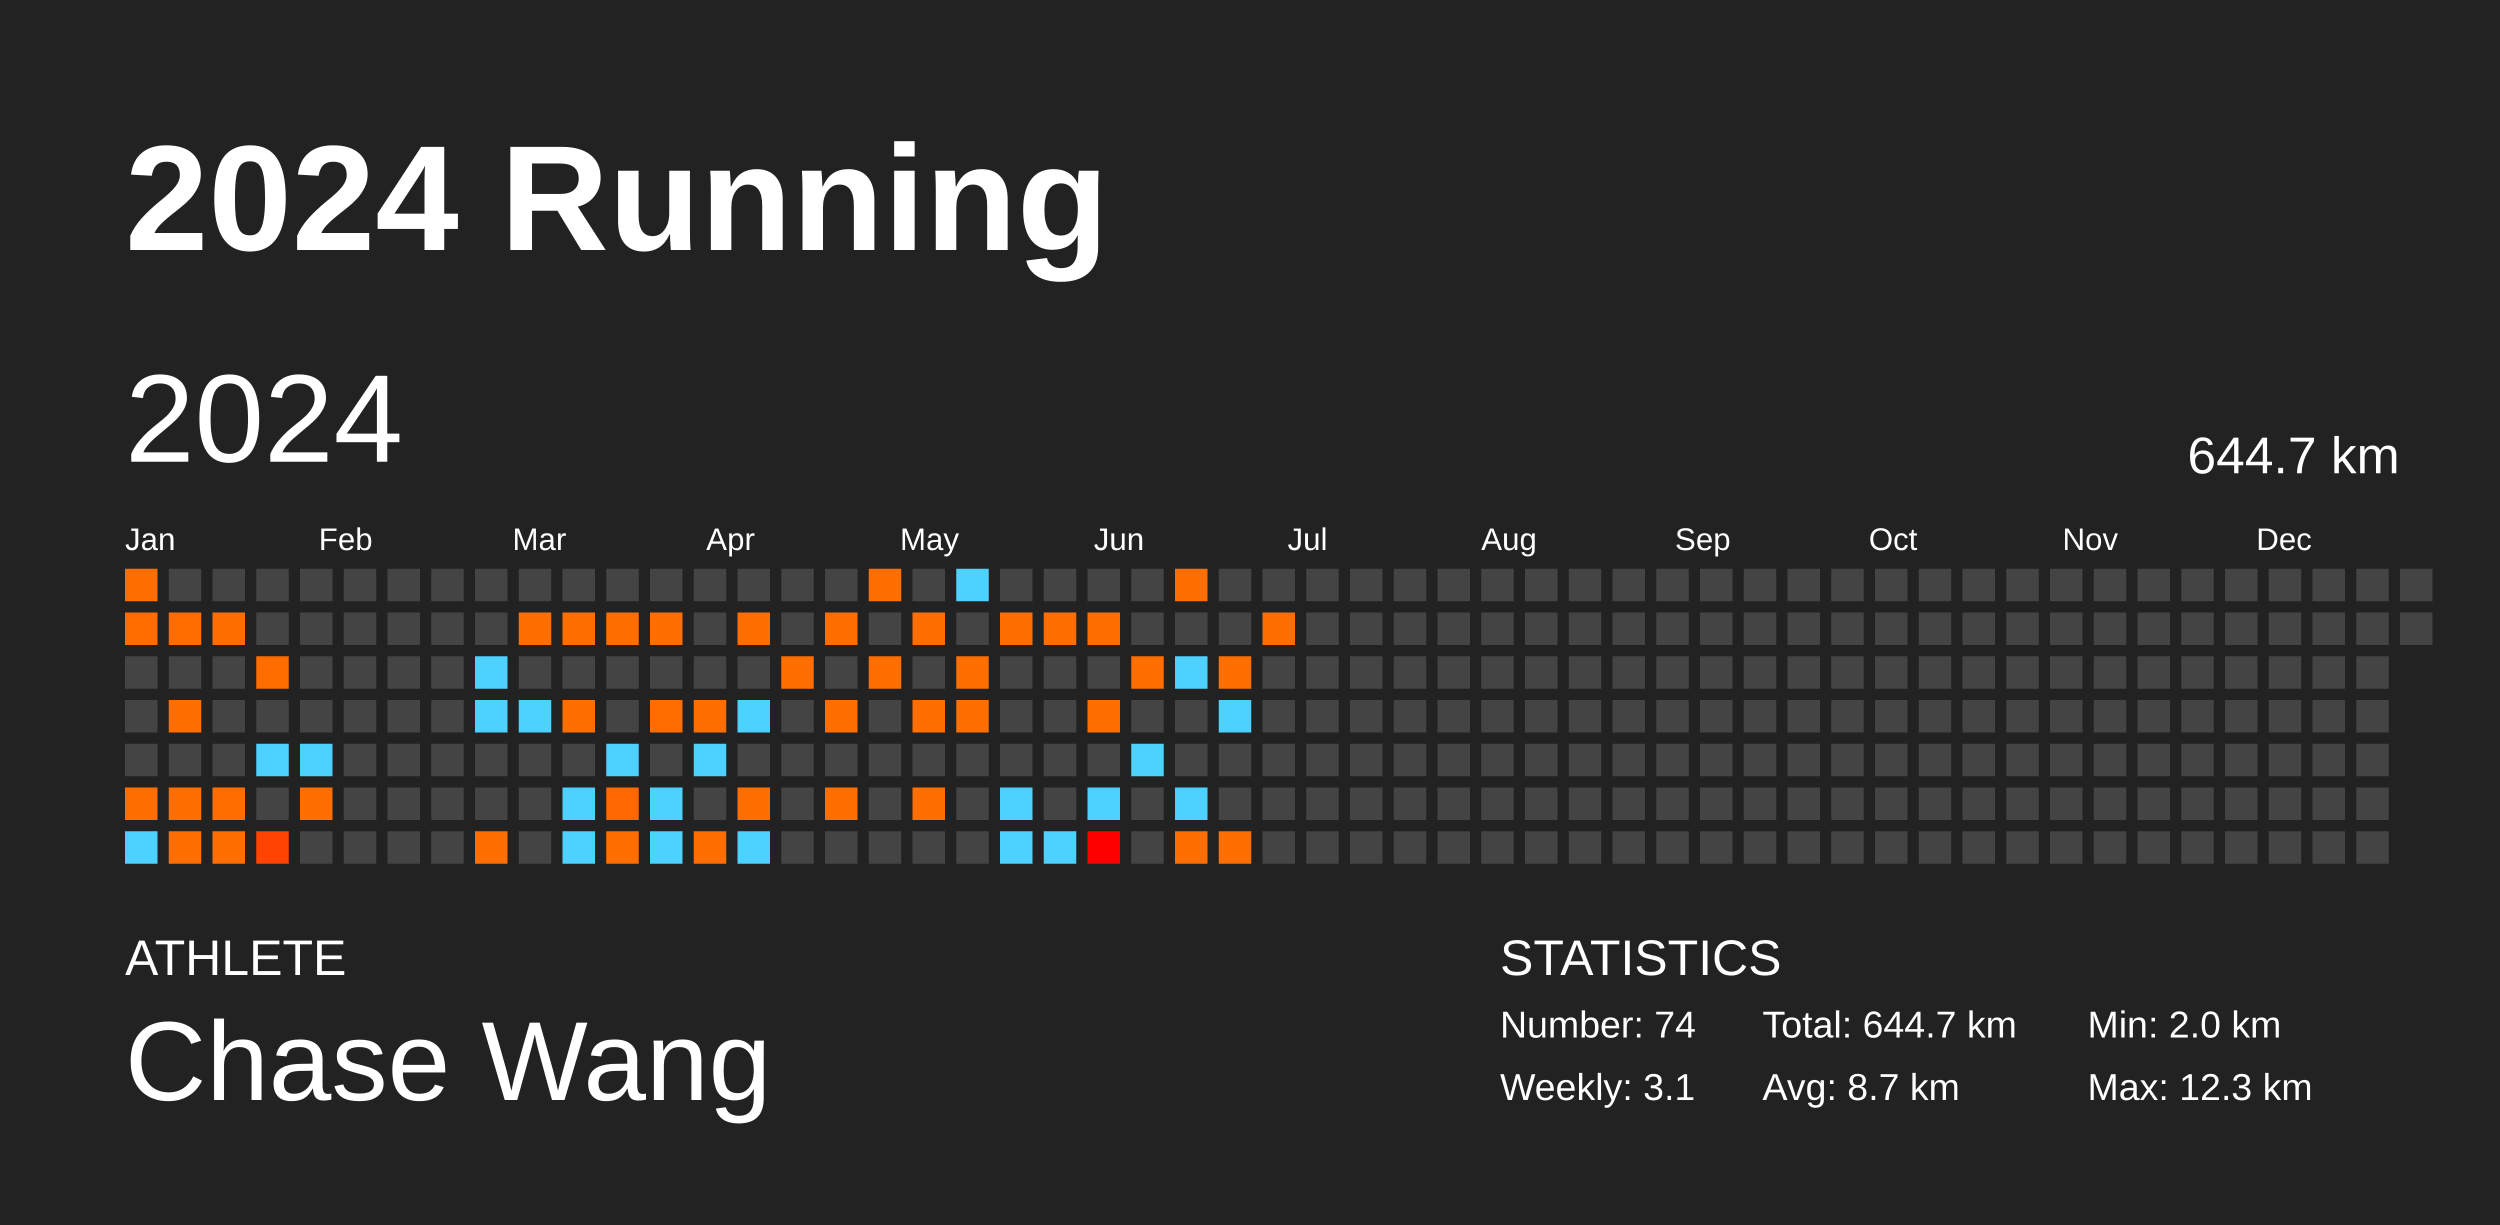
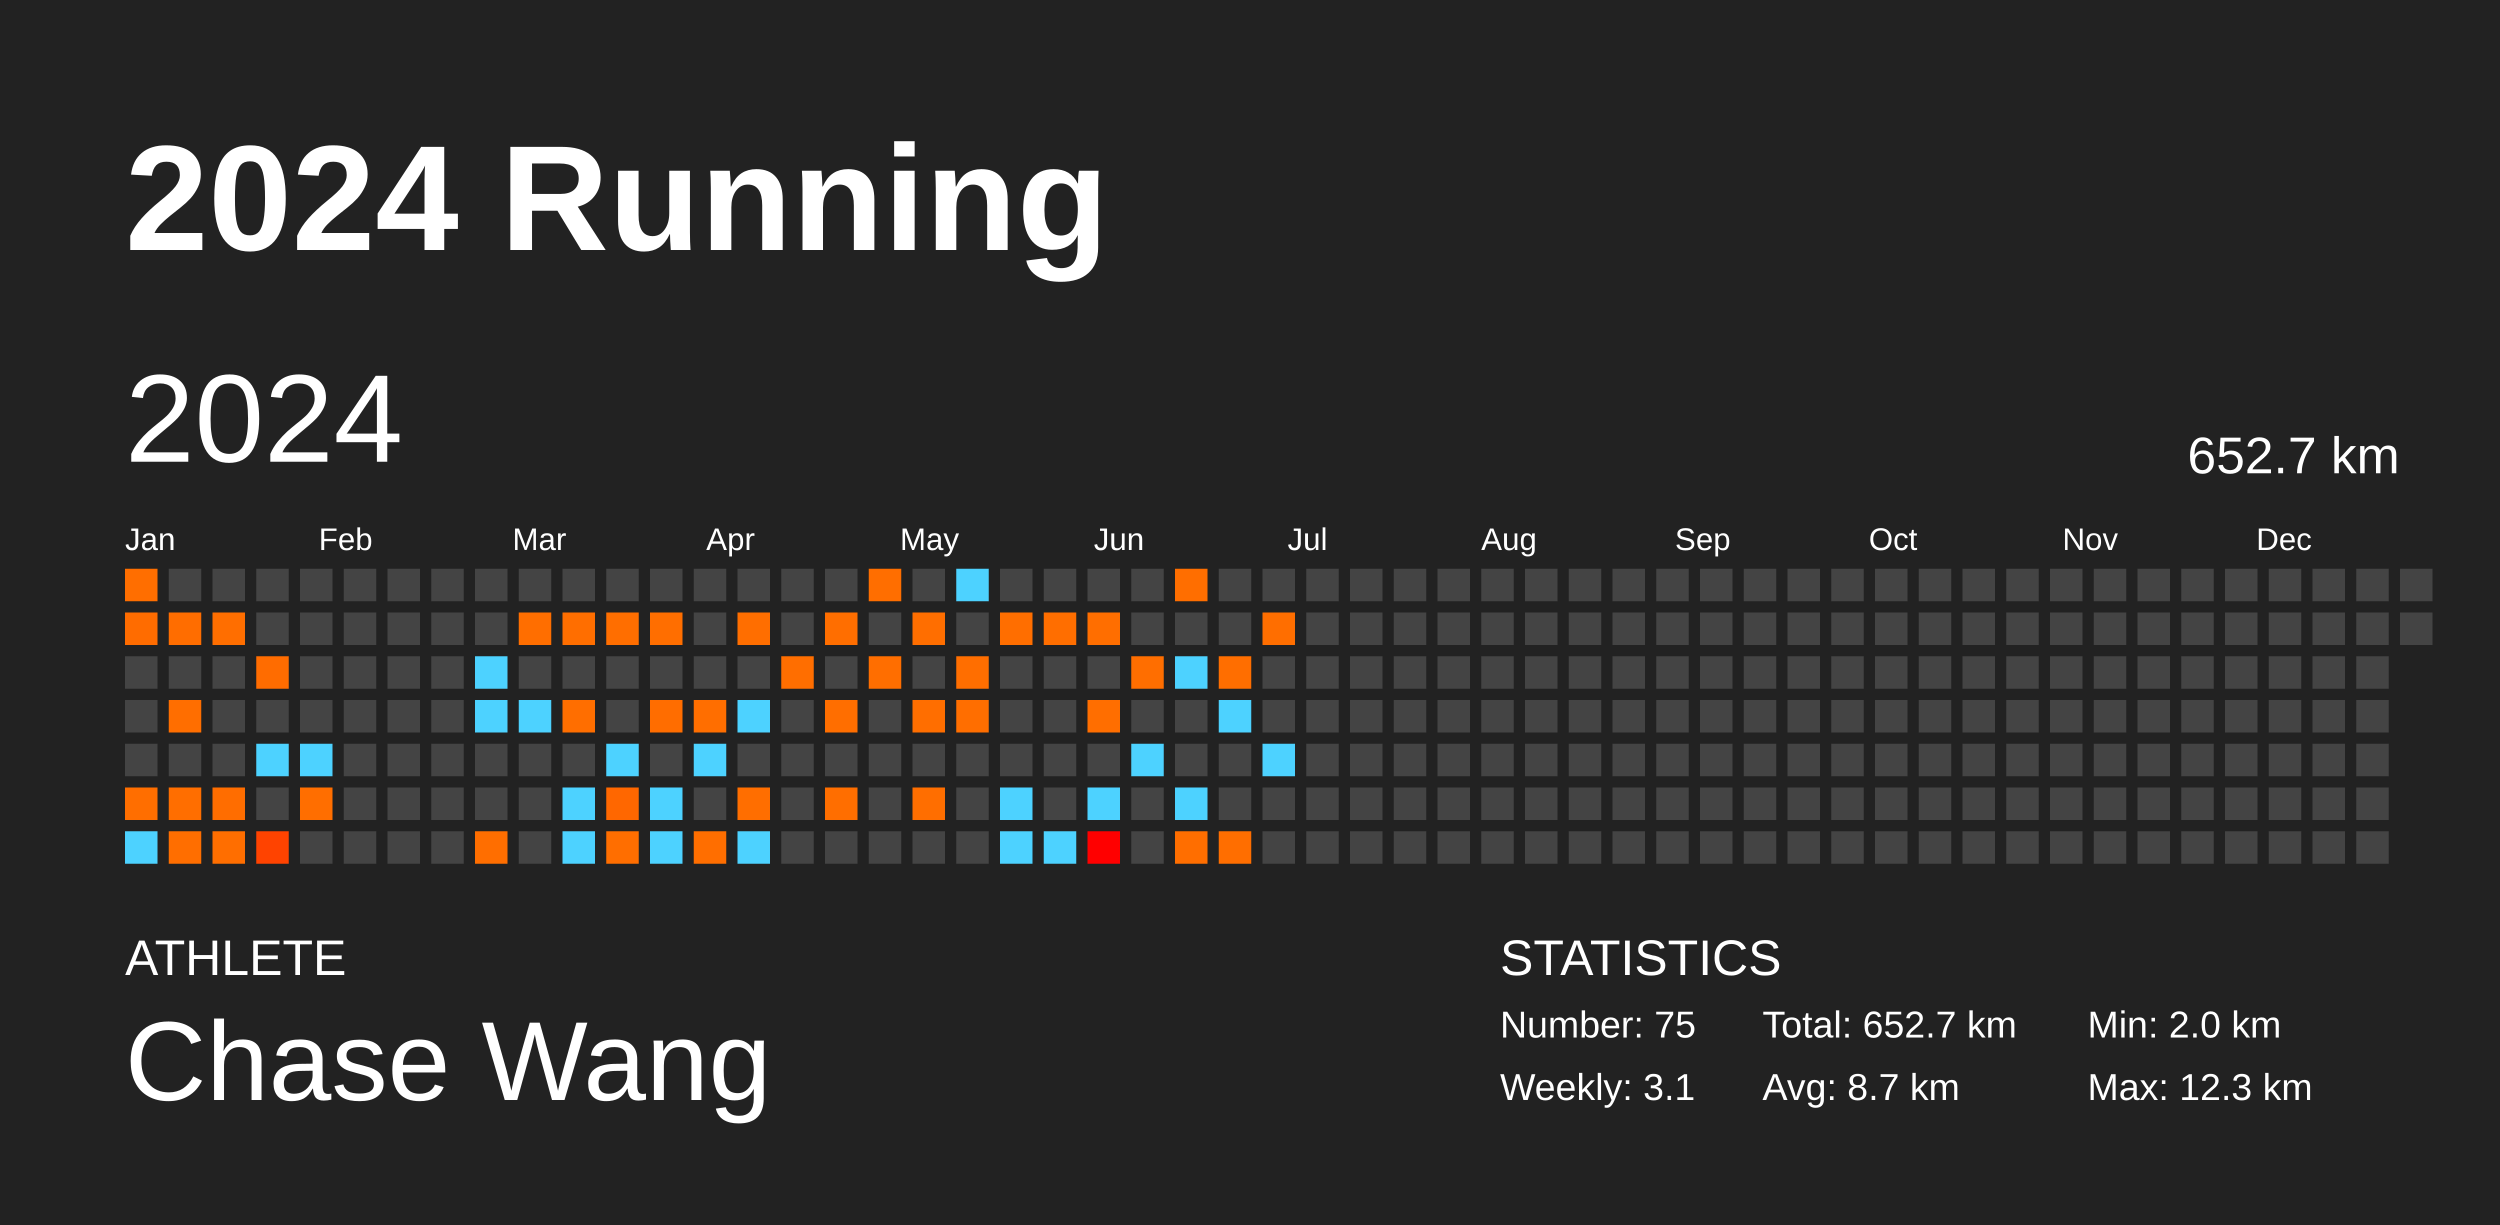
<svg xmlns="http://www.w3.org/2000/svg" baseProfile="full" height="98mm" version="1.1" viewBox="0,0,200,98" width="200mm">
  <defs />
  <rect fill="#222222" height="98" width="200" x="0" y="0" />
  <text fill="#FFFFFF" style="font-size:12px; font-family:Arial; font-weight:bold;" x="10" y="20">2024 Running</text>
  <text fill="#FFFFFF" style="font-size:4px; font-family:Arial" x="10" y="78">ATHLETE</text>
  <text fill="#FFFFFF" style="font-size:9px; font-family:Arial" x="10" y="88">Chase Wang</text>
  <text fill="#FFFFFF" style="font-size:4px; font-family:Arial" x="120" y="78">STATISTICS</text>
-   <text fill="#FFFFFF" style="font-size:3px; font-family:Arial" x="120" y="83">Number: 74</text>
+   <text fill="#FFFFFF" style="font-size:3px; font-family:Arial" x="120" y="83">Number: 75</text>
  <text fill="#FFFFFF" style="font-size:3px; font-family:Arial" x="120" y="88">Weekly: 3.1</text>
-   <text fill="#FFFFFF" style="font-size:3px; font-family:Arial" x="141" y="83">Total: 644.7 km</text>
+   <text fill="#FFFFFF" style="font-size:3px; font-family:Arial" x="141" y="83">Total: 652.7 km</text>
  <text fill="#FFFFFF" style="font-size:3px; font-family:Arial" x="141" y="88">Avg: 8.7 km</text>
  <text fill="#FFFFFF" style="font-size:3px; font-family:Arial" x="167" y="83">Min: 2.0 km</text>
  <text fill="#FFFFFF" style="font-size:3px; font-family:Arial" x="167" y="88">Max: 12.3 km</text>
  <text dominant-baseline="hanging" fill="#FFFFFF" style="font-size:10.0px; font-family:Arial;" x="10" y="30">2024</text>
-   <text dominant-baseline="hanging" fill="#FFFFFF" style="font-size:4.125px; font-family:Arial;" x="175" y="35">644.7 km</text>
+   <text dominant-baseline="hanging" fill="#FFFFFF" style="font-size:4.125px; font-family:Arial;" x="175" y="35">652.7 km</text>
  <text fill="#FFFFFF" style="font-size:2.5px; font-family:Arial" x="10.0" y="44">Jan</text>
  <text fill="#FFFFFF" style="font-size:2.5px; font-family:Arial" x="25.5" y="44">Feb</text>
  <text fill="#FFFFFF" style="font-size:2.5px; font-family:Arial" x="41.0" y="44">Mar</text>
  <text fill="#FFFFFF" style="font-size:2.5px; font-family:Arial" x="56.5" y="44">Apr</text>
  <text fill="#FFFFFF" style="font-size:2.5px; font-family:Arial" x="72.0" y="44">May</text>
  <text fill="#FFFFFF" style="font-size:2.5px; font-family:Arial" x="87.5" y="44">Jun</text>
  <text fill="#FFFFFF" style="font-size:2.5px; font-family:Arial" x="103.0" y="44">Jul</text>
  <text fill="#FFFFFF" style="font-size:2.5px; font-family:Arial" x="118.5" y="44">Aug</text>
  <text fill="#FFFFFF" style="font-size:2.5px; font-family:Arial" x="134.0" y="44">Sep</text>
  <text fill="#FFFFFF" style="font-size:2.5px; font-family:Arial" x="149.5" y="44">Oct</text>
  <text fill="#FFFFFF" style="font-size:2.5px; font-family:Arial" x="165.0" y="44">Nov</text>
  <text fill="#FFFFFF" style="font-size:2.5px; font-family:Arial" x="180.5" y="44">Dec</text>
  <rect fill="#ff6e00" height="2.6" width="2.6" x="10.0" y="45.5" />
  <rect fill="#ff6c00" height="2.6" width="2.6" x="10.0" y="49.0" />
  <rect fill="#444444" height="2.6" width="2.6" x="10.0" y="52.5" />
  <rect fill="#444444" height="2.6" width="2.6" x="10.0" y="56.0" />
  <rect fill="#444444" height="2.6" width="2.6" x="10.0" y="59.5" />
  <rect fill="#ff6e00" height="2.6" width="2.6" x="10.0" y="63.0" />
  <rect fill="#4dd2ff" height="2.6" width="2.6" x="10.0" y="66.5" />
  <rect fill="#444444" height="2.6" width="2.6" x="13.5" y="45.5" />
  <rect fill="#ff6d00" height="2.6" width="2.6" x="13.5" y="49.0" />
  <rect fill="#444444" height="2.6" width="2.6" x="13.5" y="52.5" />
  <rect fill="#ff6e00" height="2.6" width="2.6" x="13.5" y="56.0" />
  <rect fill="#444444" height="2.6" width="2.6" x="13.5" y="59.5" />
  <rect fill="#ff6e00" height="2.6" width="2.6" x="13.5" y="63.0" />
  <rect fill="#ff6e00" height="2.6" width="2.6" x="13.5" y="66.5" />
  <rect fill="#444444" height="2.6" width="2.6" x="17.0" y="45.5" />
  <rect fill="#ff6e00" height="2.6" width="2.6" x="17.0" y="49.0" />
  <rect fill="#444444" height="2.6" width="2.6" x="17.0" y="52.5" />
  <rect fill="#444444" height="2.6" width="2.6" x="17.0" y="56.0" />
  <rect fill="#444444" height="2.6" width="2.6" x="17.0" y="59.5" />
  <rect fill="#ff6d00" height="2.6" width="2.6" x="17.0" y="63.0" />
  <rect fill="#ff6e00" height="2.6" width="2.6" x="17.0" y="66.5" />
  <rect fill="#444444" height="2.6" width="2.6" x="20.5" y="45.5" />
  <rect fill="#444444" height="2.6" width="2.6" x="20.5" y="49.0" />
  <rect fill="#ff6c00" height="2.6" width="2.6" x="20.5" y="52.5" />
  <rect fill="#444444" height="2.6" width="2.6" x="20.5" y="56.0" />
  <rect fill="#4dd2ff" height="2.6" width="2.6" x="20.5" y="59.5" />
  <rect fill="#444444" height="2.6" width="2.6" x="20.5" y="63.0" />
  <rect fill="#ff4300" height="2.6" width="2.6" x="20.5" y="66.5" />
  <rect fill="#444444" height="2.6" width="2.6" x="24.0" y="45.5" />
  <rect fill="#444444" height="2.6" width="2.6" x="24.0" y="49.0" />
  <rect fill="#444444" height="2.6" width="2.6" x="24.0" y="52.5" />
  <rect fill="#444444" height="2.6" width="2.6" x="24.0" y="56.0" />
  <rect fill="#4dd2ff" height="2.6" width="2.6" x="24.0" y="59.5" />
  <rect fill="#ff6e00" height="2.6" width="2.6" x="24.0" y="63.0" />
  <rect fill="#444444" height="2.6" width="2.6" x="24.0" y="66.5" />
  <rect fill="#444444" height="2.6" width="2.6" x="27.5" y="45.5" />
  <rect fill="#444444" height="2.6" width="2.6" x="27.5" y="49.0" />
  <rect fill="#444444" height="2.6" width="2.6" x="27.5" y="52.5" />
  <rect fill="#444444" height="2.6" width="2.6" x="27.5" y="56.0" />
  <rect fill="#444444" height="2.6" width="2.6" x="27.5" y="59.5" />
  <rect fill="#444444" height="2.6" width="2.6" x="27.5" y="63.0" />
  <rect fill="#444444" height="2.6" width="2.6" x="27.5" y="66.5" />
  <rect fill="#444444" height="2.6" width="2.6" x="31.0" y="45.5" />
  <rect fill="#444444" height="2.6" width="2.6" x="31.0" y="49.0" />
  <rect fill="#444444" height="2.6" width="2.6" x="31.0" y="52.5" />
  <rect fill="#444444" height="2.6" width="2.6" x="31.0" y="56.0" />
  <rect fill="#444444" height="2.6" width="2.6" x="31.0" y="59.5" />
  <rect fill="#444444" height="2.6" width="2.6" x="31.0" y="63.0" />
  <rect fill="#444444" height="2.6" width="2.6" x="31.0" y="66.5" />
  <rect fill="#444444" height="2.6" width="2.6" x="34.5" y="45.5" />
  <rect fill="#444444" height="2.6" width="2.6" x="34.5" y="49.0" />
  <rect fill="#444444" height="2.6" width="2.6" x="34.5" y="52.5" />
  <rect fill="#444444" height="2.6" width="2.6" x="34.5" y="56.0" />
  <rect fill="#444444" height="2.6" width="2.6" x="34.5" y="59.5" />
  <rect fill="#444444" height="2.6" width="2.6" x="34.5" y="63.0" />
  <rect fill="#444444" height="2.6" width="2.6" x="34.5" y="66.5" />
  <rect fill="#444444" height="2.6" width="2.6" x="38.0" y="45.5" />
  <rect fill="#444444" height="2.6" width="2.6" x="38.0" y="49.0" />
  <rect fill="#4dd2ff" height="2.6" width="2.6" x="38.0" y="52.5" />
  <rect fill="#4dd2ff" height="2.6" width="2.6" x="38.0" y="56.0" />
  <rect fill="#444444" height="2.6" width="2.6" x="38.0" y="59.5" />
  <rect fill="#444444" height="2.6" width="2.6" x="38.0" y="63.0" />
  <rect fill="#ff6e00" height="2.6" width="2.6" x="38.0" y="66.5" />
  <rect fill="#444444" height="2.6" width="2.6" x="41.5" y="45.5" />
  <rect fill="#ff6e00" height="2.6" width="2.6" x="41.5" y="49.0" />
  <rect fill="#444444" height="2.6" width="2.6" x="41.5" y="52.5" />
  <rect fill="#4dd2ff" height="2.6" width="2.6" x="41.5" y="56.0" />
  <rect fill="#444444" height="2.6" width="2.6" x="41.5" y="59.5" />
  <rect fill="#444444" height="2.6" width="2.6" x="41.5" y="63.0" />
  <rect fill="#444444" height="2.6" width="2.6" x="41.5" y="66.5" />
  <rect fill="#444444" height="2.6" width="2.6" x="45.0" y="45.5" />
  <rect fill="#ff6e00" height="2.6" width="2.6" x="45.0" y="49.0" />
  <rect fill="#444444" height="2.6" width="2.6" x="45.0" y="52.5" />
  <rect fill="#ff6e00" height="2.6" width="2.6" x="45.0" y="56.0" />
  <rect fill="#444444" height="2.6" width="2.6" x="45.0" y="59.5" />
  <rect fill="#4dd2ff" height="2.6" width="2.6" x="45.0" y="63.0" />
  <rect fill="#4dd2ff" height="2.6" width="2.6" x="45.0" y="66.5" />
  <rect fill="#444444" height="2.6" width="2.6" x="48.5" y="45.5" />
  <rect fill="#ff6e00" height="2.6" width="2.6" x="48.5" y="49.0" />
  <rect fill="#444444" height="2.6" width="2.6" x="48.5" y="52.5" />
  <rect fill="#444444" height="2.6" width="2.6" x="48.5" y="56.0" />
  <rect fill="#4dd2ff" height="2.6" width="2.6" x="48.5" y="59.5" />
  <rect fill="#ff6700" height="2.6" width="2.6" x="48.5" y="63.0" />
  <rect fill="#ff6e00" height="2.6" width="2.6" x="48.5" y="66.5" />
  <rect fill="#444444" height="2.6" width="2.6" x="52.0" y="45.5" />
  <rect fill="#ff6e00" height="2.6" width="2.6" x="52.0" y="49.0" />
  <rect fill="#444444" height="2.6" width="2.6" x="52.0" y="52.5" />
  <rect fill="#ff6d00" height="2.6" width="2.6" x="52.0" y="56.0" />
  <rect fill="#444444" height="2.6" width="2.6" x="52.0" y="59.5" />
  <rect fill="#4dd2ff" height="2.6" width="2.6" x="52.0" y="63.0" />
  <rect fill="#4dd2ff" height="2.6" width="2.6" x="52.0" y="66.5" />
  <rect fill="#444444" height="2.6" width="2.6" x="55.5" y="45.5" />
  <rect fill="#444444" height="2.6" width="2.6" x="55.5" y="49.0" />
  <rect fill="#444444" height="2.6" width="2.6" x="55.5" y="52.5" />
  <rect fill="#ff6e00" height="2.6" width="2.6" x="55.5" y="56.0" />
  <rect fill="#4dd2ff" height="2.6" width="2.6" x="55.5" y="59.5" />
  <rect fill="#444444" height="2.6" width="2.6" x="55.5" y="63.0" />
  <rect fill="#ff6e00" height="2.6" width="2.6" x="55.5" y="66.5" />
  <rect fill="#444444" height="2.6" width="2.6" x="59.0" y="45.5" />
  <rect fill="#ff6e00" height="2.6" width="2.6" x="59.0" y="49.0" />
  <rect fill="#444444" height="2.6" width="2.6" x="59.0" y="52.5" />
  <rect fill="#4dd2ff" height="2.6" width="2.6" x="59.0" y="56.0" />
  <rect fill="#444444" height="2.6" width="2.6" x="59.0" y="59.5" />
  <rect fill="#ff6e00" height="2.6" width="2.6" x="59.0" y="63.0" />
  <rect fill="#4dd2ff" height="2.6" width="2.6" x="59.0" y="66.5" />
  <rect fill="#444444" height="2.6" width="2.6" x="62.5" y="45.5" />
  <rect fill="#444444" height="2.6" width="2.6" x="62.5" y="49.0" />
  <rect fill="#ff6e00" height="2.6" width="2.6" x="62.5" y="52.5" />
  <rect fill="#444444" height="2.6" width="2.6" x="62.5" y="56.0" />
  <rect fill="#444444" height="2.6" width="2.6" x="62.5" y="59.5" />
  <rect fill="#444444" height="2.6" width="2.6" x="62.5" y="63.0" />
  <rect fill="#444444" height="2.6" width="2.6" x="62.5" y="66.5" />
  <rect fill="#444444" height="2.6" width="2.6" x="66.0" y="45.5" />
  <rect fill="#ff6e00" height="2.6" width="2.6" x="66.0" y="49.0" />
  <rect fill="#444444" height="2.6" width="2.6" x="66.0" y="52.5" />
  <rect fill="#ff6e00" height="2.6" width="2.6" x="66.0" y="56.0" />
  <rect fill="#444444" height="2.6" width="2.6" x="66.0" y="59.5" />
  <rect fill="#ff6e00" height="2.6" width="2.6" x="66.0" y="63.0" />
  <rect fill="#444444" height="2.6" width="2.6" x="66.0" y="66.5" />
  <rect fill="#ff6e00" height="2.6" width="2.6" x="69.5" y="45.5" />
  <rect fill="#444444" height="2.6" width="2.6" x="69.5" y="49.0" />
  <rect fill="#ff6e00" height="2.6" width="2.6" x="69.5" y="52.5" />
  <rect fill="#444444" height="2.6" width="2.6" x="69.5" y="56.0" />
  <rect fill="#444444" height="2.6" width="2.6" x="69.5" y="59.5" />
  <rect fill="#444444" height="2.6" width="2.6" x="69.5" y="63.0" />
  <rect fill="#444444" height="2.6" width="2.6" x="69.5" y="66.5" />
  <rect fill="#444444" height="2.6" width="2.6" x="73.0" y="45.5" />
  <rect fill="#ff6e00" height="2.6" width="2.6" x="73.0" y="49.0" />
  <rect fill="#444444" height="2.6" width="2.6" x="73.0" y="52.5" />
  <rect fill="#ff6e00" height="2.6" width="2.6" x="73.0" y="56.0" />
  <rect fill="#444444" height="2.6" width="2.6" x="73.0" y="59.5" />
  <rect fill="#ff6e00" height="2.6" width="2.6" x="73.0" y="63.0" />
  <rect fill="#444444" height="2.6" width="2.6" x="73.0" y="66.5" />
  <rect fill="#4dd2ff" height="2.6" width="2.6" x="76.5" y="45.5" />
  <rect fill="#444444" height="2.6" width="2.6" x="76.5" y="49.0" />
  <rect fill="#ff6e00" height="2.6" width="2.6" x="76.5" y="52.5" />
  <rect fill="#ff6e00" height="2.6" width="2.6" x="76.5" y="56.0" />
  <rect fill="#444444" height="2.6" width="2.6" x="76.5" y="59.5" />
  <rect fill="#444444" height="2.6" width="2.6" x="76.5" y="63.0" />
  <rect fill="#444444" height="2.6" width="2.6" x="76.5" y="66.5" />
  <rect fill="#444444" height="2.6" width="2.6" x="80.0" y="45.5" />
  <rect fill="#ff6e00" height="2.6" width="2.6" x="80.0" y="49.0" />
  <rect fill="#444444" height="2.6" width="2.6" x="80.0" y="52.5" />
  <rect fill="#444444" height="2.6" width="2.6" x="80.0" y="56.0" />
  <rect fill="#444444" height="2.6" width="2.6" x="80.0" y="59.5" />
  <rect fill="#4dd2ff" height="2.6" width="2.6" x="80.0" y="63.0" />
  <rect fill="#4dd2ff" height="2.6" width="2.6" x="80.0" y="66.5" />
  <rect fill="#444444" height="2.6" width="2.6" x="83.5" y="45.5" />
  <rect fill="#ff6e00" height="2.6" width="2.6" x="83.5" y="49.0" />
  <rect fill="#444444" height="2.6" width="2.6" x="83.5" y="52.5" />
  <rect fill="#444444" height="2.6" width="2.6" x="83.5" y="56.0" />
  <rect fill="#444444" height="2.6" width="2.6" x="83.5" y="59.5" />
  <rect fill="#444444" height="2.6" width="2.6" x="83.5" y="63.0" />
  <rect fill="#4dd2ff" height="2.6" width="2.6" x="83.5" y="66.5" />
  <rect fill="#444444" height="2.6" width="2.6" x="87.0" y="45.5" />
  <rect fill="#ff6e00" height="2.6" width="2.6" x="87.0" y="49.0" />
  <rect fill="#444444" height="2.6" width="2.6" x="87.0" y="52.5" />
  <rect fill="#ff6e00" height="2.6" width="2.6" x="87.0" y="56.0" />
  <rect fill="#444444" height="2.6" width="2.6" x="87.0" y="59.5" />
  <rect fill="#4dd2ff" height="2.6" width="2.6" x="87.0" y="63.0" />
  <rect fill="#ff0000" height="2.6" width="2.6" x="87.0" y="66.5" />
  <rect fill="#444444" height="2.6" width="2.6" x="90.5" y="45.5" />
  <rect fill="#444444" height="2.6" width="2.6" x="90.5" y="49.0" />
  <rect fill="#ff6e00" height="2.6" width="2.6" x="90.5" y="52.5" />
  <rect fill="#444444" height="2.6" width="2.6" x="90.5" y="56.0" />
  <rect fill="#4dd2ff" height="2.6" width="2.6" x="90.5" y="59.5" />
  <rect fill="#444444" height="2.6" width="2.6" x="90.5" y="63.0" />
  <rect fill="#444444" height="2.6" width="2.6" x="90.5" y="66.5" />
  <rect fill="#ff6e00" height="2.6" width="2.6" x="94.0" y="45.5" />
  <rect fill="#444444" height="2.6" width="2.6" x="94.0" y="49.0" />
  <rect fill="#4dd2ff" height="2.6" width="2.6" x="94.0" y="52.5" />
  <rect fill="#444444" height="2.6" width="2.6" x="94.0" y="56.0" />
  <rect fill="#444444" height="2.6" width="2.6" x="94.0" y="59.5" />
  <rect fill="#4dd2ff" height="2.6" width="2.6" x="94.0" y="63.0" />
  <rect fill="#ff6e00" height="2.6" width="2.6" x="94.0" y="66.5" />
  <rect fill="#444444" height="2.6" width="2.6" x="97.5" y="45.5" />
  <rect fill="#444444" height="2.6" width="2.6" x="97.5" y="49.0" />
  <rect fill="#ff6e00" height="2.6" width="2.6" x="97.5" y="52.5" />
  <rect fill="#4dd2ff" height="2.6" width="2.6" x="97.5" y="56.0" />
  <rect fill="#444444" height="2.6" width="2.6" x="97.5" y="59.5" />
  <rect fill="#444444" height="2.6" width="2.6" x="97.5" y="63.0" />
  <rect fill="#ff6e00" height="2.6" width="2.6" x="97.5" y="66.5" />
  <rect fill="#444444" height="2.6" width="2.6" x="101.0" y="45.5" />
  <rect fill="#ff6e00" height="2.6" width="2.6" x="101.0" y="49.0" />
  <rect fill="#444444" height="2.6" width="2.6" x="101.0" y="52.5" />
  <rect fill="#444444" height="2.6" width="2.6" x="101.0" y="56.0" />
-   <rect fill="#444444" height="2.6" width="2.6" x="101.0" y="59.5" />
+   <rect fill="#4dd2ff" height="2.6" width="2.6" x="101.0" y="59.5" />
  <rect fill="#444444" height="2.6" width="2.6" x="101.0" y="63.0" />
  <rect fill="#444444" height="2.6" width="2.6" x="101.0" y="66.5" />
  <rect fill="#444444" height="2.6" width="2.6" x="104.5" y="45.5" />
  <rect fill="#444444" height="2.6" width="2.6" x="104.5" y="49.0" />
  <rect fill="#444444" height="2.6" width="2.6" x="104.5" y="52.5" />
  <rect fill="#444444" height="2.6" width="2.6" x="104.5" y="56.0" />
  <rect fill="#444444" height="2.6" width="2.6" x="104.5" y="59.5" />
  <rect fill="#444444" height="2.6" width="2.6" x="104.5" y="63.0" />
  <rect fill="#444444" height="2.6" width="2.6" x="104.5" y="66.5" />
  <rect fill="#444444" height="2.6" width="2.6" x="108.0" y="45.5" />
  <rect fill="#444444" height="2.6" width="2.6" x="108.0" y="49.0" />
  <rect fill="#444444" height="2.6" width="2.6" x="108.0" y="52.5" />
  <rect fill="#444444" height="2.6" width="2.6" x="108.0" y="56.0" />
  <rect fill="#444444" height="2.6" width="2.6" x="108.0" y="59.5" />
  <rect fill="#444444" height="2.6" width="2.6" x="108.0" y="63.0" />
  <rect fill="#444444" height="2.6" width="2.6" x="108.0" y="66.5" />
  <rect fill="#444444" height="2.6" width="2.6" x="111.5" y="45.5" />
  <rect fill="#444444" height="2.6" width="2.6" x="111.5" y="49.0" />
  <rect fill="#444444" height="2.6" width="2.6" x="111.5" y="52.5" />
  <rect fill="#444444" height="2.6" width="2.6" x="111.5" y="56.0" />
  <rect fill="#444444" height="2.6" width="2.6" x="111.5" y="59.5" />
  <rect fill="#444444" height="2.6" width="2.6" x="111.5" y="63.0" />
  <rect fill="#444444" height="2.6" width="2.6" x="111.5" y="66.5" />
  <rect fill="#444444" height="2.6" width="2.6" x="115.0" y="45.5" />
  <rect fill="#444444" height="2.6" width="2.6" x="115.0" y="49.0" />
  <rect fill="#444444" height="2.6" width="2.6" x="115.0" y="52.5" />
  <rect fill="#444444" height="2.6" width="2.6" x="115.0" y="56.0" />
  <rect fill="#444444" height="2.6" width="2.6" x="115.0" y="59.5" />
  <rect fill="#444444" height="2.6" width="2.6" x="115.0" y="63.0" />
  <rect fill="#444444" height="2.6" width="2.6" x="115.0" y="66.5" />
  <rect fill="#444444" height="2.6" width="2.6" x="118.5" y="45.5" />
  <rect fill="#444444" height="2.6" width="2.6" x="118.5" y="49.0" />
  <rect fill="#444444" height="2.6" width="2.6" x="118.5" y="52.5" />
  <rect fill="#444444" height="2.6" width="2.6" x="118.5" y="56.0" />
  <rect fill="#444444" height="2.6" width="2.6" x="118.5" y="59.5" />
  <rect fill="#444444" height="2.6" width="2.6" x="118.5" y="63.0" />
  <rect fill="#444444" height="2.6" width="2.6" x="118.5" y="66.5" />
  <rect fill="#444444" height="2.6" width="2.6" x="122.0" y="45.5" />
  <rect fill="#444444" height="2.6" width="2.6" x="122.0" y="49.0" />
  <rect fill="#444444" height="2.6" width="2.6" x="122.0" y="52.5" />
  <rect fill="#444444" height="2.6" width="2.6" x="122.0" y="56.0" />
  <rect fill="#444444" height="2.6" width="2.6" x="122.0" y="59.5" />
  <rect fill="#444444" height="2.6" width="2.6" x="122.0" y="63.0" />
  <rect fill="#444444" height="2.6" width="2.6" x="122.0" y="66.5" />
  <rect fill="#444444" height="2.6" width="2.6" x="125.5" y="45.5" />
  <rect fill="#444444" height="2.6" width="2.6" x="125.5" y="49.0" />
  <rect fill="#444444" height="2.6" width="2.6" x="125.5" y="52.5" />
  <rect fill="#444444" height="2.6" width="2.6" x="125.5" y="56.0" />
  <rect fill="#444444" height="2.6" width="2.6" x="125.5" y="59.5" />
  <rect fill="#444444" height="2.6" width="2.6" x="125.5" y="63.0" />
  <rect fill="#444444" height="2.6" width="2.6" x="125.5" y="66.5" />
  <rect fill="#444444" height="2.6" width="2.6" x="129.0" y="45.5" />
  <rect fill="#444444" height="2.6" width="2.6" x="129.0" y="49.0" />
  <rect fill="#444444" height="2.6" width="2.6" x="129.0" y="52.5" />
  <rect fill="#444444" height="2.6" width="2.6" x="129.0" y="56.0" />
  <rect fill="#444444" height="2.6" width="2.6" x="129.0" y="59.5" />
  <rect fill="#444444" height="2.6" width="2.6" x="129.0" y="63.0" />
  <rect fill="#444444" height="2.6" width="2.6" x="129.0" y="66.5" />
  <rect fill="#444444" height="2.6" width="2.6" x="132.5" y="45.5" />
  <rect fill="#444444" height="2.6" width="2.6" x="132.5" y="49.0" />
  <rect fill="#444444" height="2.6" width="2.6" x="132.5" y="52.5" />
  <rect fill="#444444" height="2.6" width="2.6" x="132.5" y="56.0" />
  <rect fill="#444444" height="2.6" width="2.6" x="132.5" y="59.5" />
  <rect fill="#444444" height="2.6" width="2.6" x="132.5" y="63.0" />
  <rect fill="#444444" height="2.6" width="2.6" x="132.5" y="66.5" />
  <rect fill="#444444" height="2.6" width="2.6" x="136.0" y="45.5" />
  <rect fill="#444444" height="2.6" width="2.6" x="136.0" y="49.0" />
  <rect fill="#444444" height="2.6" width="2.6" x="136.0" y="52.5" />
  <rect fill="#444444" height="2.6" width="2.6" x="136.0" y="56.0" />
  <rect fill="#444444" height="2.6" width="2.6" x="136.0" y="59.5" />
  <rect fill="#444444" height="2.6" width="2.6" x="136.0" y="63.0" />
  <rect fill="#444444" height="2.6" width="2.6" x="136.0" y="66.5" />
  <rect fill="#444444" height="2.6" width="2.6" x="139.5" y="45.5" />
  <rect fill="#444444" height="2.6" width="2.6" x="139.5" y="49.0" />
  <rect fill="#444444" height="2.6" width="2.6" x="139.5" y="52.5" />
  <rect fill="#444444" height="2.6" width="2.6" x="139.5" y="56.0" />
  <rect fill="#444444" height="2.6" width="2.6" x="139.5" y="59.5" />
  <rect fill="#444444" height="2.6" width="2.6" x="139.5" y="63.0" />
  <rect fill="#444444" height="2.6" width="2.6" x="139.5" y="66.5" />
  <rect fill="#444444" height="2.6" width="2.6" x="143.0" y="45.5" />
  <rect fill="#444444" height="2.6" width="2.6" x="143.0" y="49.0" />
  <rect fill="#444444" height="2.6" width="2.6" x="143.0" y="52.5" />
  <rect fill="#444444" height="2.6" width="2.6" x="143.0" y="56.0" />
  <rect fill="#444444" height="2.6" width="2.6" x="143.0" y="59.5" />
  <rect fill="#444444" height="2.6" width="2.6" x="143.0" y="63.0" />
  <rect fill="#444444" height="2.6" width="2.6" x="143.0" y="66.5" />
  <rect fill="#444444" height="2.6" width="2.6" x="146.5" y="45.5" />
  <rect fill="#444444" height="2.6" width="2.6" x="146.5" y="49.0" />
  <rect fill="#444444" height="2.6" width="2.6" x="146.5" y="52.5" />
  <rect fill="#444444" height="2.6" width="2.6" x="146.5" y="56.0" />
  <rect fill="#444444" height="2.6" width="2.6" x="146.5" y="59.5" />
  <rect fill="#444444" height="2.6" width="2.6" x="146.5" y="63.0" />
  <rect fill="#444444" height="2.6" width="2.6" x="146.5" y="66.5" />
  <rect fill="#444444" height="2.6" width="2.6" x="150.0" y="45.5" />
  <rect fill="#444444" height="2.6" width="2.6" x="150.0" y="49.0" />
  <rect fill="#444444" height="2.6" width="2.6" x="150.0" y="52.5" />
  <rect fill="#444444" height="2.6" width="2.6" x="150.0" y="56.0" />
  <rect fill="#444444" height="2.6" width="2.6" x="150.0" y="59.5" />
  <rect fill="#444444" height="2.6" width="2.6" x="150.0" y="63.0" />
  <rect fill="#444444" height="2.6" width="2.6" x="150.0" y="66.5" />
  <rect fill="#444444" height="2.6" width="2.6" x="153.5" y="45.5" />
  <rect fill="#444444" height="2.6" width="2.6" x="153.5" y="49.0" />
  <rect fill="#444444" height="2.6" width="2.6" x="153.5" y="52.5" />
  <rect fill="#444444" height="2.6" width="2.6" x="153.5" y="56.0" />
  <rect fill="#444444" height="2.6" width="2.6" x="153.5" y="59.5" />
  <rect fill="#444444" height="2.6" width="2.6" x="153.5" y="63.0" />
  <rect fill="#444444" height="2.6" width="2.6" x="153.5" y="66.5" />
  <rect fill="#444444" height="2.6" width="2.6" x="157.0" y="45.5" />
  <rect fill="#444444" height="2.6" width="2.6" x="157.0" y="49.0" />
  <rect fill="#444444" height="2.6" width="2.6" x="157.0" y="52.5" />
  <rect fill="#444444" height="2.6" width="2.6" x="157.0" y="56.0" />
  <rect fill="#444444" height="2.6" width="2.6" x="157.0" y="59.5" />
  <rect fill="#444444" height="2.6" width="2.6" x="157.0" y="63.0" />
  <rect fill="#444444" height="2.6" width="2.6" x="157.0" y="66.5" />
  <rect fill="#444444" height="2.6" width="2.6" x="160.5" y="45.5" />
  <rect fill="#444444" height="2.6" width="2.6" x="160.5" y="49.0" />
  <rect fill="#444444" height="2.6" width="2.6" x="160.5" y="52.5" />
  <rect fill="#444444" height="2.6" width="2.6" x="160.5" y="56.0" />
  <rect fill="#444444" height="2.6" width="2.6" x="160.5" y="59.5" />
  <rect fill="#444444" height="2.6" width="2.6" x="160.5" y="63.0" />
  <rect fill="#444444" height="2.6" width="2.6" x="160.5" y="66.5" />
  <rect fill="#444444" height="2.6" width="2.6" x="164.0" y="45.5" />
  <rect fill="#444444" height="2.6" width="2.6" x="164.0" y="49.0" />
  <rect fill="#444444" height="2.6" width="2.6" x="164.0" y="52.5" />
  <rect fill="#444444" height="2.6" width="2.6" x="164.0" y="56.0" />
  <rect fill="#444444" height="2.6" width="2.6" x="164.0" y="59.5" />
  <rect fill="#444444" height="2.6" width="2.6" x="164.0" y="63.0" />
  <rect fill="#444444" height="2.6" width="2.6" x="164.0" y="66.5" />
  <rect fill="#444444" height="2.6" width="2.6" x="167.5" y="45.5" />
  <rect fill="#444444" height="2.6" width="2.6" x="167.5" y="49.0" />
  <rect fill="#444444" height="2.6" width="2.6" x="167.5" y="52.5" />
  <rect fill="#444444" height="2.6" width="2.6" x="167.5" y="56.0" />
  <rect fill="#444444" height="2.6" width="2.6" x="167.5" y="59.5" />
  <rect fill="#444444" height="2.6" width="2.6" x="167.5" y="63.0" />
  <rect fill="#444444" height="2.6" width="2.6" x="167.5" y="66.5" />
  <rect fill="#444444" height="2.6" width="2.6" x="171.0" y="45.5" />
  <rect fill="#444444" height="2.6" width="2.6" x="171.0" y="49.0" />
  <rect fill="#444444" height="2.6" width="2.6" x="171.0" y="52.5" />
  <rect fill="#444444" height="2.6" width="2.6" x="171.0" y="56.0" />
  <rect fill="#444444" height="2.6" width="2.6" x="171.0" y="59.5" />
  <rect fill="#444444" height="2.6" width="2.6" x="171.0" y="63.0" />
  <rect fill="#444444" height="2.6" width="2.6" x="171.0" y="66.5" />
  <rect fill="#444444" height="2.6" width="2.6" x="174.5" y="45.5" />
  <rect fill="#444444" height="2.6" width="2.6" x="174.5" y="49.0" />
  <rect fill="#444444" height="2.6" width="2.6" x="174.5" y="52.5" />
  <rect fill="#444444" height="2.6" width="2.6" x="174.5" y="56.0" />
  <rect fill="#444444" height="2.6" width="2.6" x="174.5" y="59.5" />
  <rect fill="#444444" height="2.6" width="2.6" x="174.5" y="63.0" />
  <rect fill="#444444" height="2.6" width="2.6" x="174.5" y="66.5" />
  <rect fill="#444444" height="2.6" width="2.6" x="178.0" y="45.5" />
  <rect fill="#444444" height="2.6" width="2.6" x="178.0" y="49.0" />
  <rect fill="#444444" height="2.6" width="2.6" x="178.0" y="52.5" />
  <rect fill="#444444" height="2.6" width="2.6" x="178.0" y="56.0" />
  <rect fill="#444444" height="2.6" width="2.6" x="178.0" y="59.5" />
  <rect fill="#444444" height="2.6" width="2.6" x="178.0" y="63.0" />
  <rect fill="#444444" height="2.6" width="2.6" x="178.0" y="66.5" />
  <rect fill="#444444" height="2.6" width="2.6" x="181.5" y="45.5" />
  <rect fill="#444444" height="2.6" width="2.6" x="181.5" y="49.0" />
  <rect fill="#444444" height="2.6" width="2.6" x="181.5" y="52.5" />
  <rect fill="#444444" height="2.6" width="2.6" x="181.5" y="56.0" />
  <rect fill="#444444" height="2.6" width="2.6" x="181.5" y="59.5" />
  <rect fill="#444444" height="2.6" width="2.6" x="181.5" y="63.0" />
  <rect fill="#444444" height="2.6" width="2.6" x="181.5" y="66.5" />
  <rect fill="#444444" height="2.6" width="2.6" x="185.0" y="45.5" />
  <rect fill="#444444" height="2.6" width="2.6" x="185.0" y="49.0" />
  <rect fill="#444444" height="2.6" width="2.6" x="185.0" y="52.5" />
  <rect fill="#444444" height="2.6" width="2.6" x="185.0" y="56.0" />
  <rect fill="#444444" height="2.6" width="2.6" x="185.0" y="59.5" />
  <rect fill="#444444" height="2.6" width="2.6" x="185.0" y="63.0" />
  <rect fill="#444444" height="2.6" width="2.6" x="185.0" y="66.5" />
  <rect fill="#444444" height="2.6" width="2.6" x="188.5" y="45.5" />
  <rect fill="#444444" height="2.6" width="2.6" x="188.5" y="49.0" />
  <rect fill="#444444" height="2.6" width="2.6" x="188.5" y="52.5" />
  <rect fill="#444444" height="2.6" width="2.6" x="188.5" y="56.0" />
  <rect fill="#444444" height="2.6" width="2.6" x="188.5" y="59.5" />
  <rect fill="#444444" height="2.6" width="2.6" x="188.5" y="63.0" />
  <rect fill="#444444" height="2.6" width="2.6" x="188.5" y="66.5" />
  <rect fill="#444444" height="2.6" width="2.6" x="192.0" y="45.5" />
  <rect fill="#444444" height="2.6" width="2.6" x="192.0" y="49.0" />
</svg>
